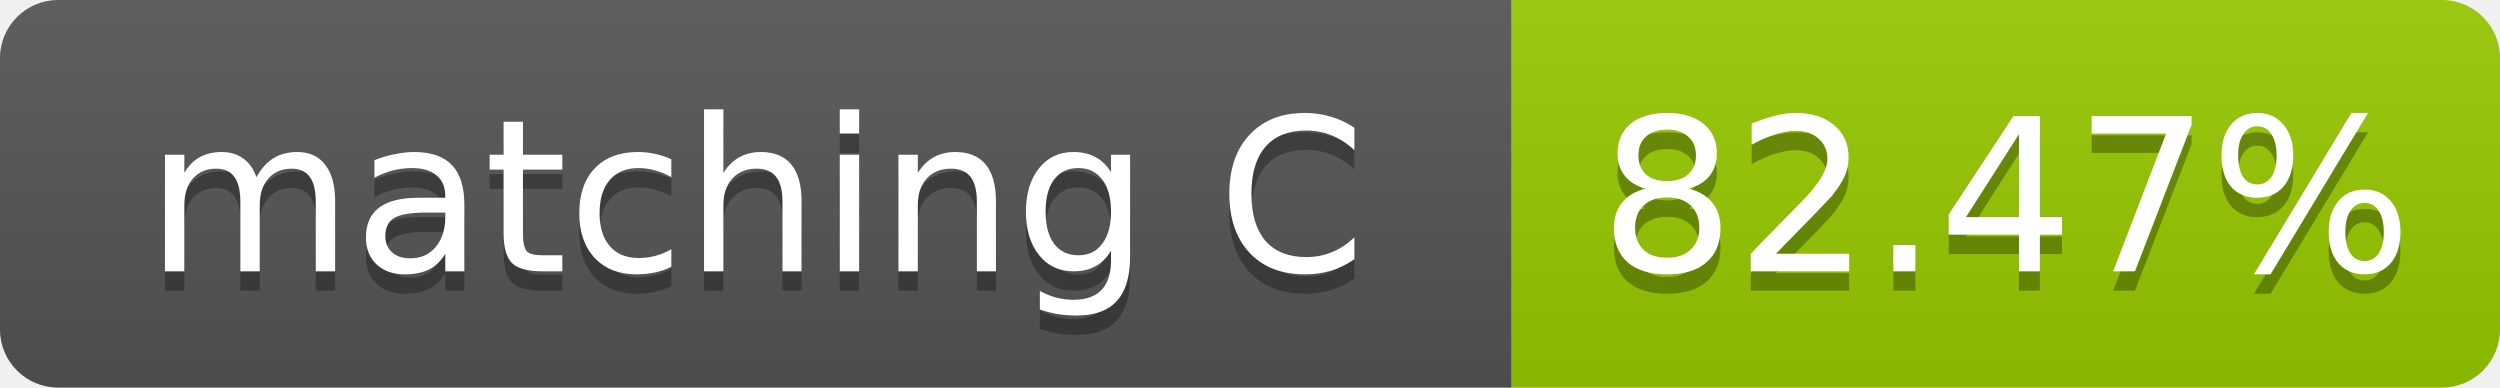
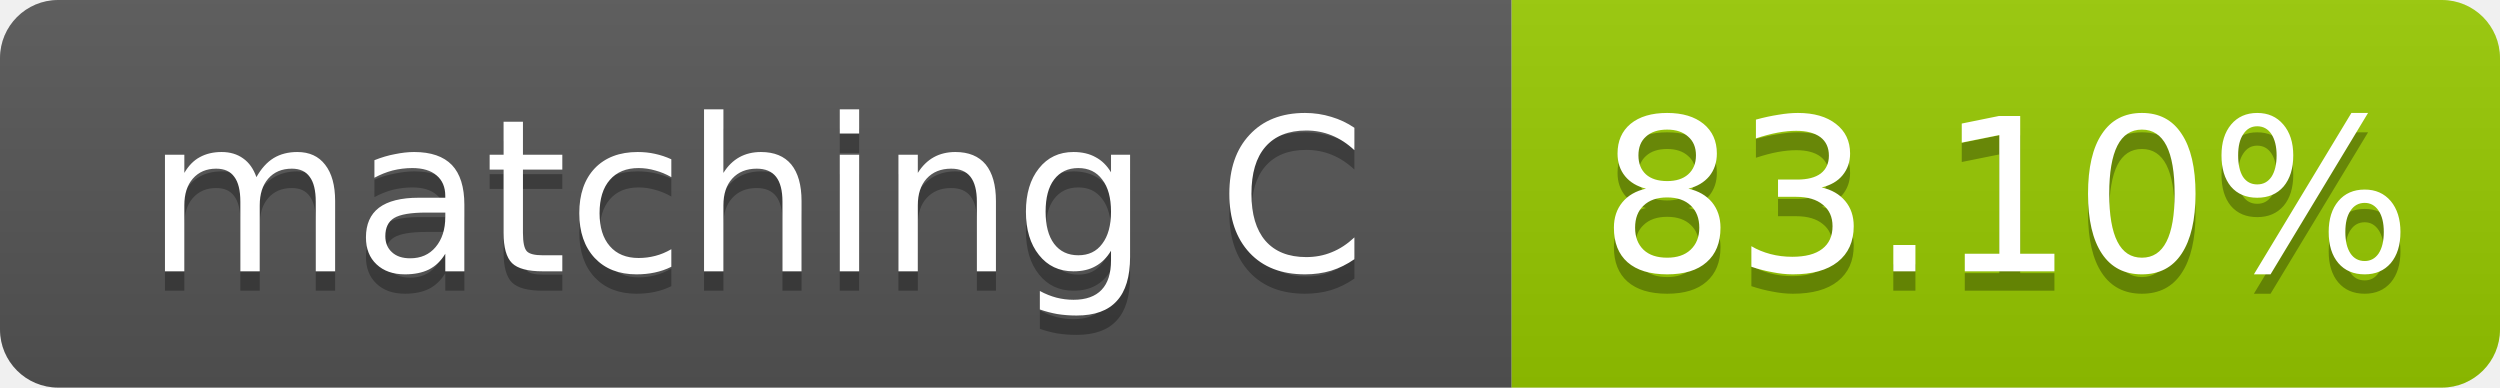
- <svg xmlns="http://www.w3.org/2000/svg" width="129" height="20" role="img" aria-label="matching C: 82.47%">
+ <svg xmlns="http://www.w3.org/2000/svg" width="129" height="20" role="img" aria-label="matching C: 83.10%">
  <linearGradient id="s" x2="0" y2="100%">
    <stop offset="0" stop-color="#bbb" stop-opacity=".1" />
    <stop offset="1" stop-opacity=".1" />
  </linearGradient>
  <clipPath id="r">
    <rect width="129" height="20" rx="3" fill="#fff" />
  </clipPath>
  <g clip-path="url(#r)">
    <rect width="78" height="20" fill="#555" />
    <rect x="78" width="51" height="20" fill="#97ca00" />
    <rect width="129" height="20" fill="url(#s)" />
  </g>
  <g fill="#fff" text-anchor="middle" font-family="Verdana,Geneva,DejaVu Sans,sans-serif" font-size="11">
    <text x="39.0" y="15" fill="#010101" fill-opacity=".3">matching C</text>
    <text x="39.0" y="14">matching C</text>
-     <text x="103.5" y="15" fill="#010101" fill-opacity=".3">82.47%</text>
-     <text x="103.5" y="14">82.47%</text>
+     <text x="103.5" y="15" fill="#010101" fill-opacity=".3">83.10%</text>
+     <text x="103.5" y="14">83.10%</text>
  </g>
</svg>
